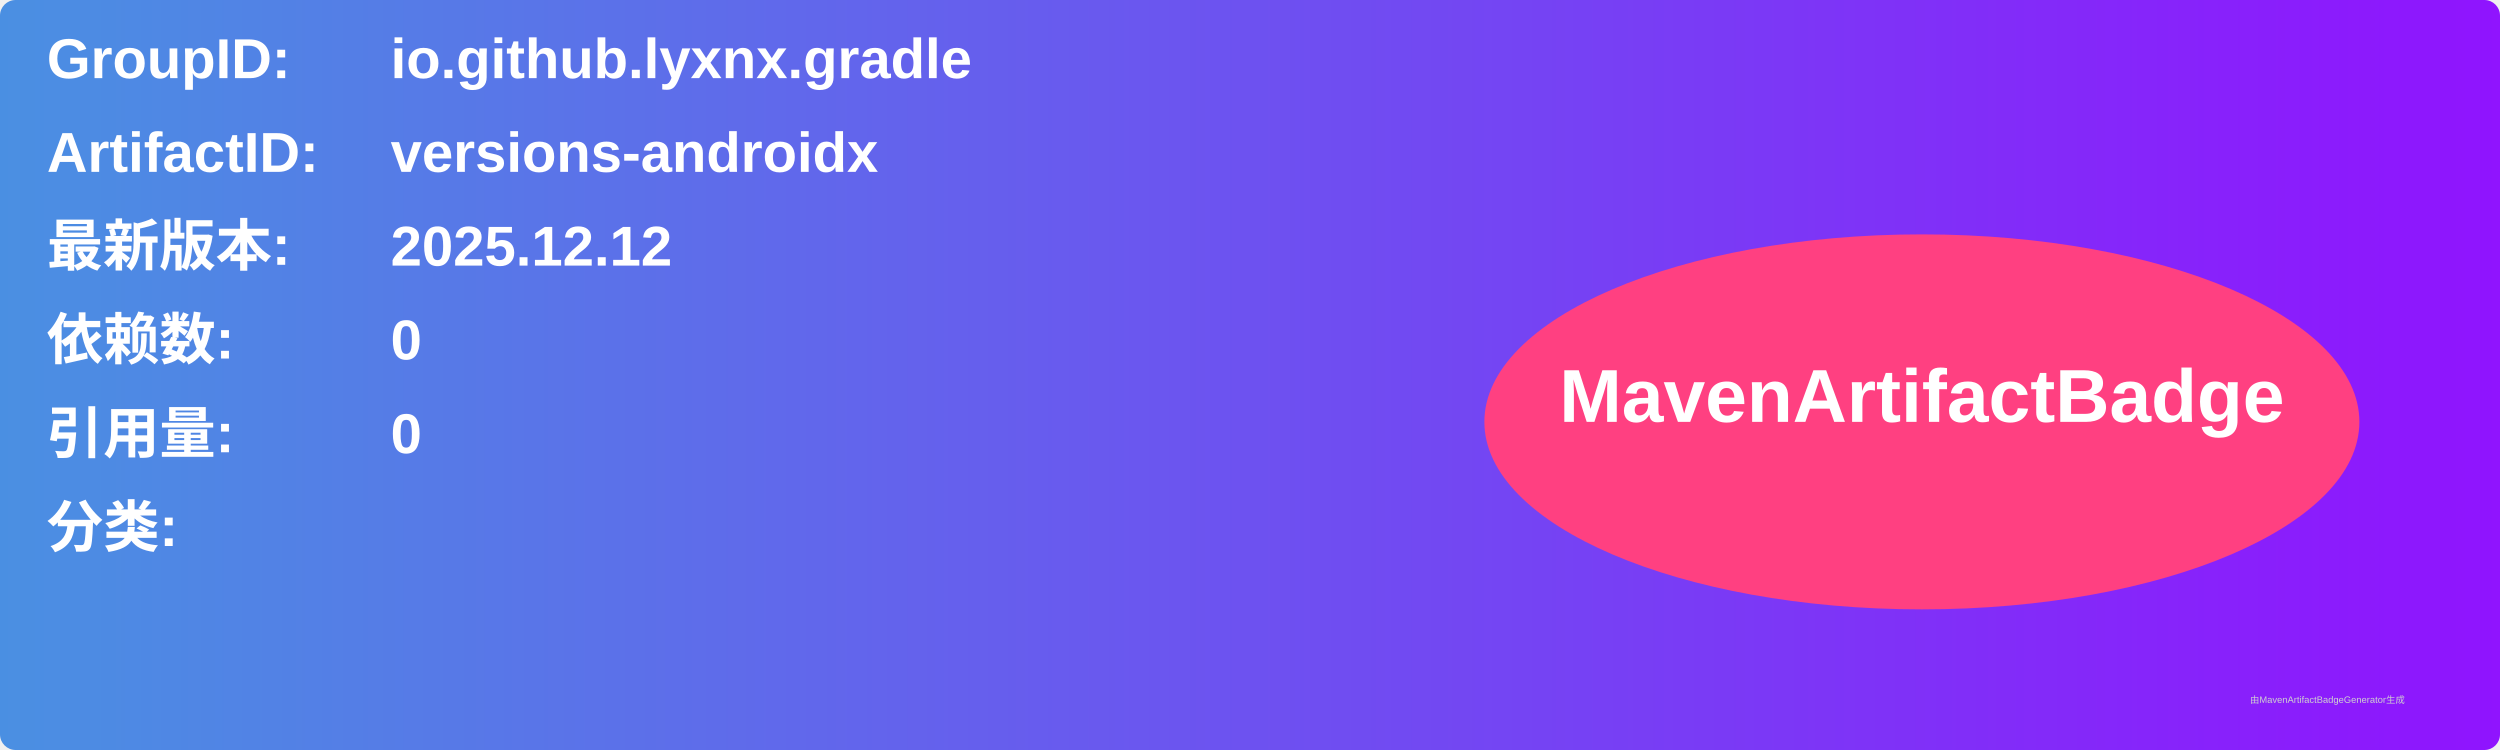
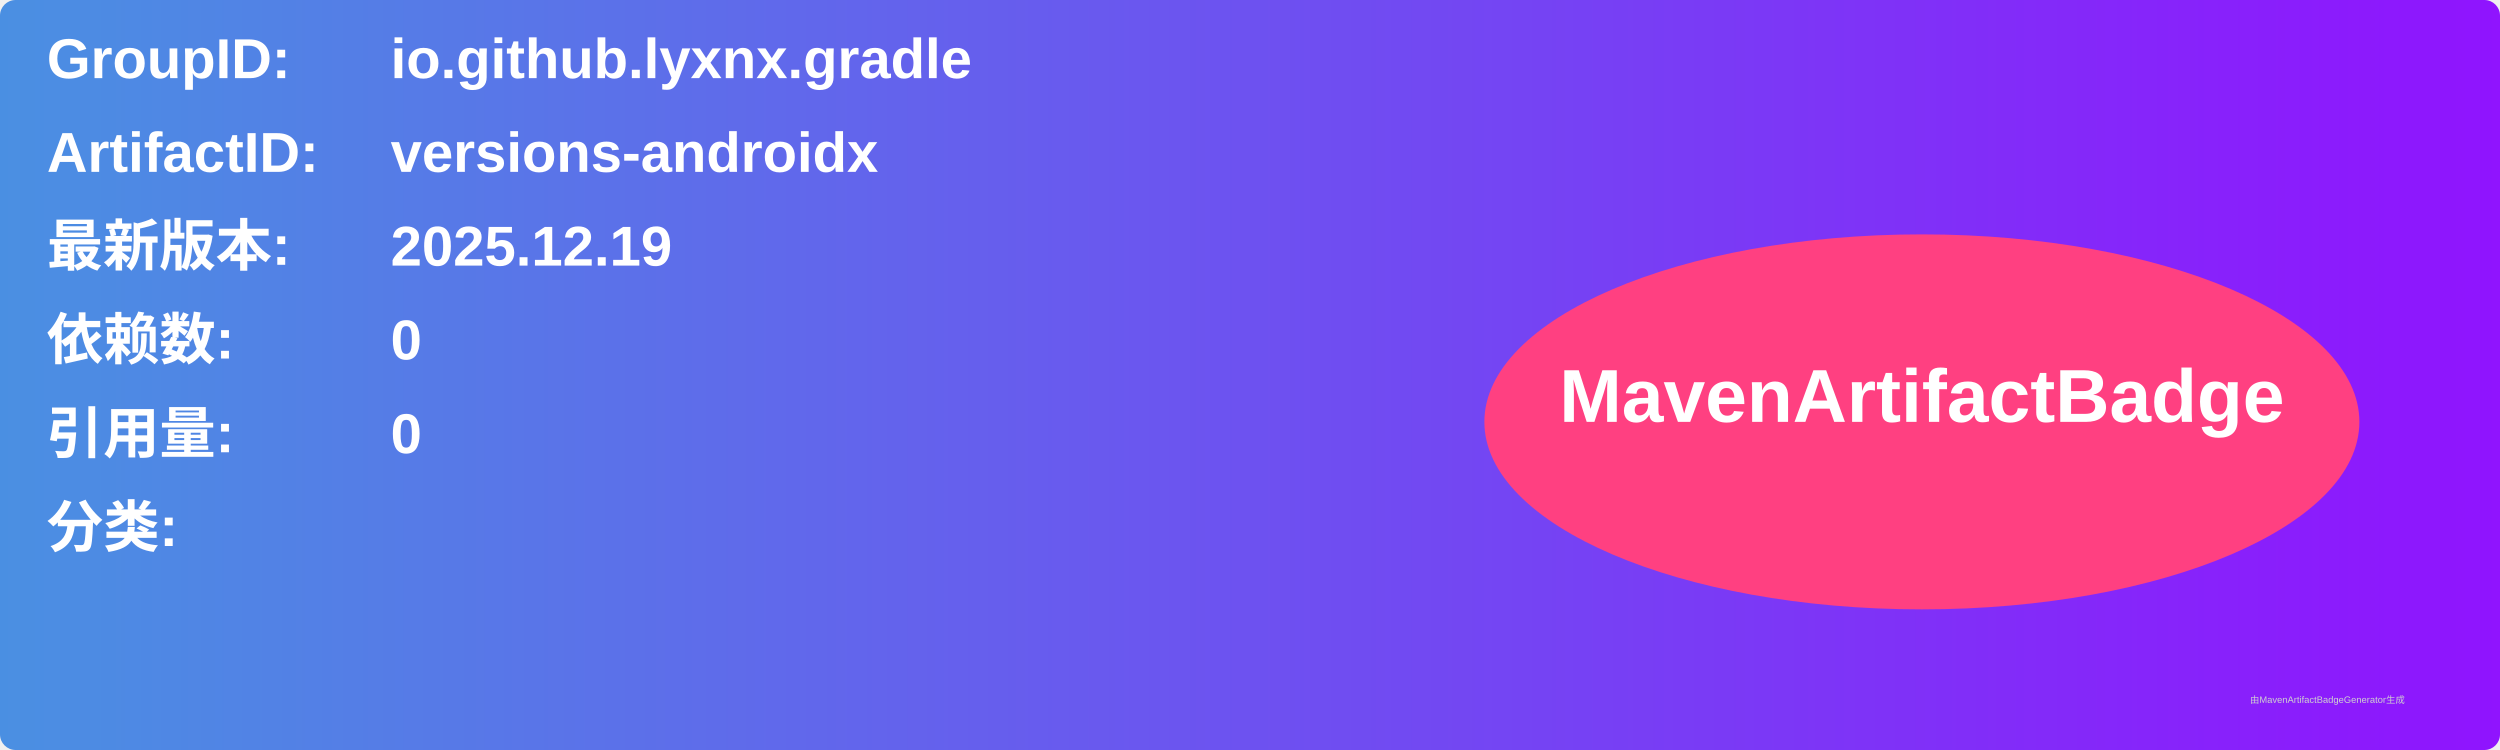
<svg xmlns="http://www.w3.org/2000/svg" width="800" height="240" viewBox="0 0 800 240">
  <linearGradient id="grad" x1="0%" y1="0%" x2="100%" y2="0%">
    <stop offset="0%" stop-color="#4a90e2" />
    <stop offset="100%" stop-color="#9013fe" />
  </linearGradient>
  <rect width="100%" height="100%" rx="5" ry="5" fill="url(#grad)" />
  <g transform="translate(15, 15)">
    <text x="0" y="10" font-family="Arial" font-size="18" fill="white" font-weight="bold" width="260">GroupID:</text>
    <text x="110" y="10" font-family="Arial" font-size="18" fill="white" font-weight="bold" width="460">io.github.lyxnx.gradle</text>
    <text x="0" y="40" font-family="Arial" font-size="18" fill="white" font-weight="bold" width="260">ArtifactID:</text>
    <text x="110" y="40" font-family="Arial" font-size="18" fill="white" font-weight="bold" width="460">versions-androidx</text>
    <text x="0" y="70" font-family="Arial" font-size="18" fill="white" font-weight="bold">最新版本:</text>
    <text x="110" y="70" font-family="Arial" font-size="18" fill="white" font-weight="bold">
-       <tspan font-weight="bold">2025.12.12</tspan>
+       <tspan font-weight="bold">2025.12.19</tspan>
    </text>
    <text x="0" y="100" font-family="Arial" font-size="18" fill="white" font-weight="bold">依赖数: </text>
    <text x="110" y="100" font-family="Arial" font-size="18" fill="white">
      <tspan font-weight="bold">0</tspan>
    </text>
    <text x="0" y="130" font-family="Arial" font-size="18" fill="white" font-weight="bold">引用量: </text>
    <text x="110" y="130" font-family="Arial" font-size="18" fill="white">
      <tspan font-weight="bold">0</tspan>
    </text>
    <text x="0" y="160" font-family="Arial" font-size="18" fill="white" font-weight="bold">分类:</text>
    <text x="10" y="190" font-family="Arial" font-size="10" fill="white">
      <tspan font-weight="bold" />
    </text>
    <ellipse cx="600" cy="120" rx="140" ry="60" fill="#ff4081" />
    <text x="600" y="120" text-anchor="middle" font-family="Arial" font-size="24" fill="white" font-weight="bold">MavenArtifactBadge</text>
  </g>
  <text x="720" y="225" font-family="Arial" font-size="3" fill="#d0d0d0">由MavenArtifactBadgeGenerator生成</text>
</svg>
